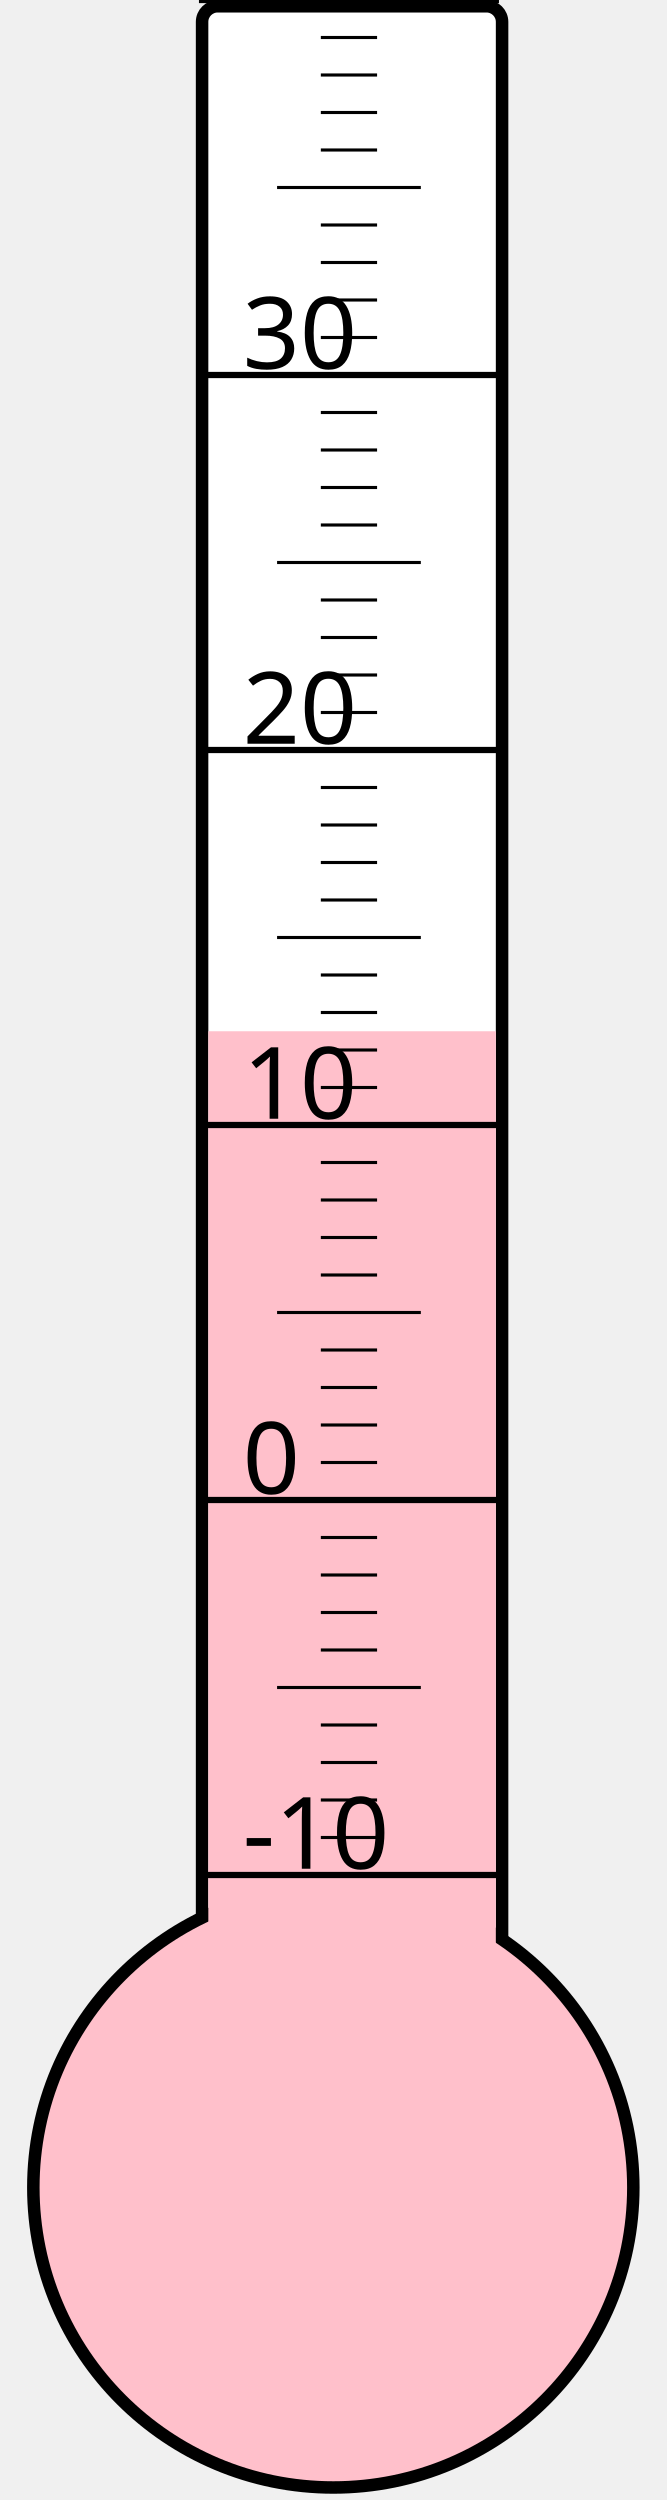
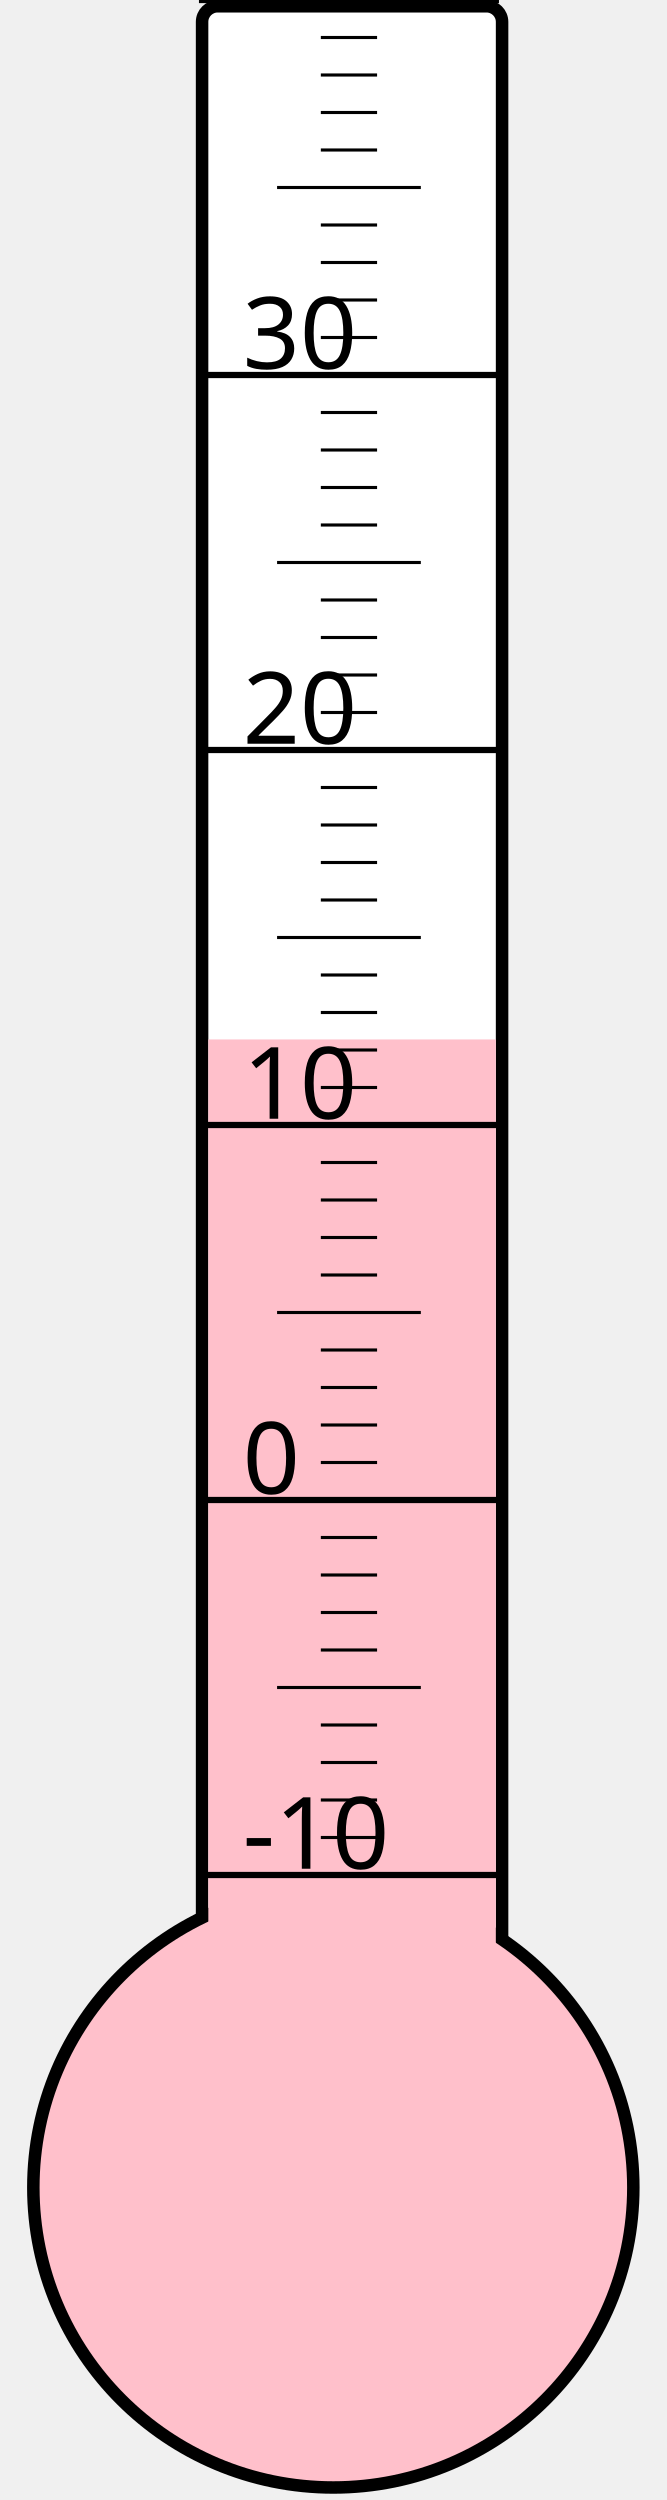
<svg xmlns="http://www.w3.org/2000/svg" width="40px" height="150px" viewBox="0 0 200 800">
  <rect width="200" height="800" x="0" y="0" style="fill: #ffffeb; fill-opacity: 0;" />
  <rect width="96" height="680" x="58" y="2" rx="5" ry="5" style="fill: white; fill-opacity: 1; stroke: black; stroke-width: 4;" />
  <circle cx="100" cy="700" r="96" style="fill: pink; stroke: black; stroke-width: 4;" />
-   <rect width="92" height="370.0" x="60" y="330.0" style="fill: pink; fill-opacity: 1; stroke-width: 0;" />
+   <rect width="92" height="367.375" x="60" y="332.625" style="fill: pink; fill-opacity: 1; stroke-width: 0;" />
  <text x="71" y="598" style="font-family: sans-serif; font-size: 24pt;">-10</text>
  <text x="71" y="478" style="font-family: sans-serif; font-size: 24pt;">0</text>
  <text x="71" y="358" style="font-family: sans-serif; font-size: 24pt;">10</text>
  <text x="71" y="238" style="font-family: sans-serif; font-size: 24pt;">20</text>
  <text x="71" y="118" style="font-family: sans-serif; font-size: 24pt;">30</text>
  <g style="stroke: black;">
    <line x1="57" y1="600" x2="153" y2="600" style="stroke-width: 2;" />
    <line x1="96" y1="588" x2="114" y2="588" style="stroke-width: 1;" />
    <line x1="96" y1="576" x2="114" y2="576" style="stroke-width: 1;" />
    <line x1="96" y1="564" x2="114" y2="564" style="stroke-width: 1;" />
    <line x1="96" y1="552" x2="114" y2="552" style="stroke-width: 1;" />
    <line x1="82" y1="540" x2="128" y2="540" style="stroke-width: 1;" />
    <line x1="96" y1="528" x2="114" y2="528" style="stroke-width: 1;" />
    <line x1="96" y1="516" x2="114" y2="516" style="stroke-width: 1;" />
    <line x1="96" y1="504" x2="114" y2="504" style="stroke-width: 1;" />
    <line x1="96" y1="492" x2="114" y2="492" style="stroke-width: 1;" />
    <line x1="57" y1="480" x2="153" y2="480" style="stroke-width: 2;" />
    <line x1="96" y1="468" x2="114" y2="468" style="stroke-width: 1;" />
    <line x1="96" y1="456" x2="114" y2="456" style="stroke-width: 1;" />
    <line x1="96" y1="444" x2="114" y2="444" style="stroke-width: 1;" />
    <line x1="96" y1="432" x2="114" y2="432" style="stroke-width: 1;" />
    <line x1="82" y1="420" x2="128" y2="420" style="stroke-width: 1;" />
    <line x1="96" y1="408" x2="114" y2="408" style="stroke-width: 1;" />
    <line x1="96" y1="396" x2="114" y2="396" style="stroke-width: 1;" />
    <line x1="96" y1="384" x2="114" y2="384" style="stroke-width: 1;" />
    <line x1="96" y1="372" x2="114" y2="372" style="stroke-width: 1;" />
    <line x1="57" y1="360" x2="153" y2="360" style="stroke-width: 2;" />
    <line x1="96" y1="348" x2="114" y2="348" style="stroke-width: 1;" />
    <line x1="96" y1="336" x2="114" y2="336" style="stroke-width: 1;" />
    <line x1="96" y1="324" x2="114" y2="324" style="stroke-width: 1;" />
    <line x1="96" y1="312" x2="114" y2="312" style="stroke-width: 1;" />
    <line x1="82" y1="300" x2="128" y2="300" style="stroke-width: 1;" />
    <line x1="96" y1="288" x2="114" y2="288" style="stroke-width: 1;" />
    <line x1="96" y1="276" x2="114" y2="276" style="stroke-width: 1;" />
    <line x1="96" y1="264" x2="114" y2="264" style="stroke-width: 1;" />
    <line x1="96" y1="252" x2="114" y2="252" style="stroke-width: 1;" />
    <line x1="57" y1="240" x2="153" y2="240" style="stroke-width: 2;" />
    <line x1="96" y1="228" x2="114" y2="228" style="stroke-width: 1;" />
    <line x1="96" y1="216" x2="114" y2="216" style="stroke-width: 1;" />
    <line x1="96" y1="204" x2="114" y2="204" style="stroke-width: 1;" />
    <line x1="96" y1="192" x2="114" y2="192" style="stroke-width: 1;" />
    <line x1="82" y1="180" x2="128" y2="180" style="stroke-width: 1;" />
    <line x1="96" y1="168" x2="114" y2="168" style="stroke-width: 1;" />
    <line x1="96" y1="156" x2="114" y2="156" style="stroke-width: 1;" />
    <line x1="96" y1="144" x2="114" y2="144" style="stroke-width: 1;" />
    <line x1="96" y1="132" x2="114" y2="132" style="stroke-width: 1;" />
    <line x1="57" y1="120" x2="153" y2="120" style="stroke-width: 2;" />
    <line x1="96" y1="108" x2="114" y2="108" style="stroke-width: 1;" />
    <line x1="96" y1="96" x2="114" y2="96" style="stroke-width: 1;" />
    <line x1="96" y1="84" x2="114" y2="84" style="stroke-width: 1;" />
    <line x1="96" y1="72" x2="114" y2="72" style="stroke-width: 1;" />
    <line x1="82" y1="60" x2="128" y2="60" style="stroke-width: 1;" />
    <line x1="96" y1="48" x2="114" y2="48" style="stroke-width: 1;" />
    <line x1="96" y1="36" x2="114" y2="36" style="stroke-width: 1;" />
    <line x1="96" y1="24" x2="114" y2="24" style="stroke-width: 1;" />
    <line x1="96" y1="12" x2="114" y2="12" style="stroke-width: 1;" />
    <line x1="57" y1="0" x2="153" y2="0" style="stroke-width: 2;" />
  </g>
</svg>
